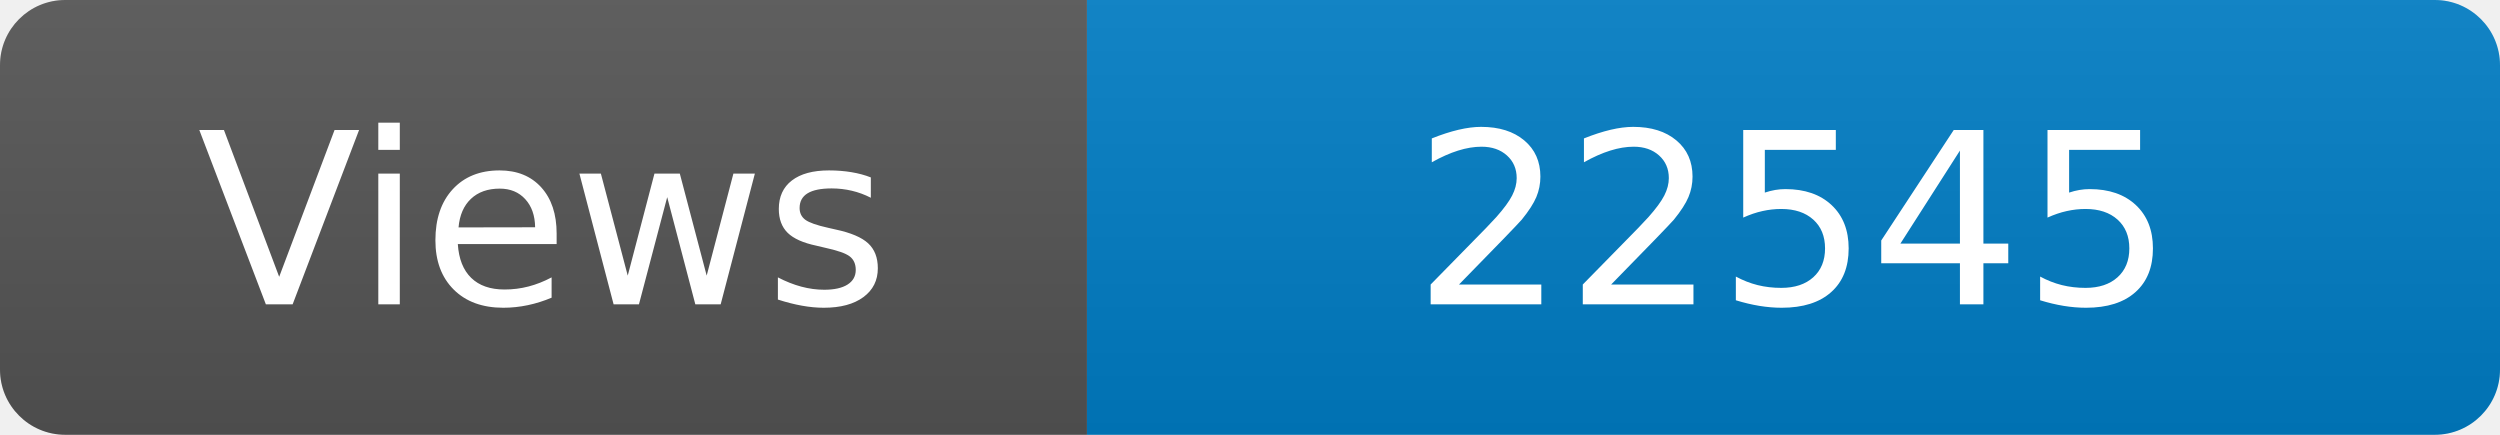
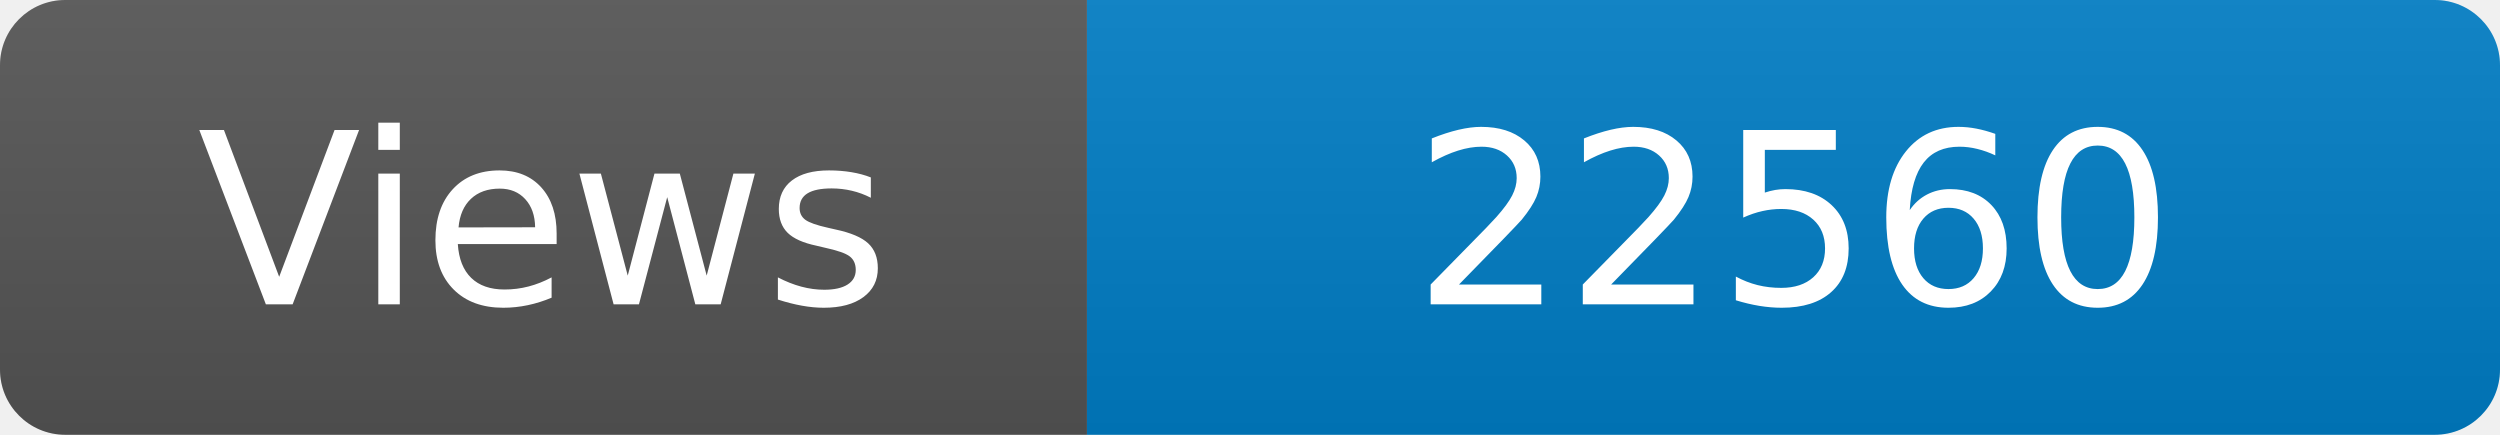
<svg xmlns="http://www.w3.org/2000/svg" width="115" height="20" role="img" aria-label="Maintained?: yes">
  <linearGradient id="s" x2="0" y2="100%">
    <stop offset="0" stop-color="#bbb" stop-opacity=".1" />
    <stop offset="1" stop-opacity=".1" />
  </linearGradient>
  <clipPath id="r">
    <rect width="115" height="20" rx="3" fill="#fff" />
  </clipPath>
  <g clip-path="url(#r)">
    <rect width="50" height="20" fill="#555" />
    <rect x="50" width="160" height="20" fill="#007ec6" />
    <rect width="115" height="20" fill="url(#s)" />
  </g>
  <g fill="#fff" text-anchor="middle" font-family="Verdana,Geneva,DejaVu Sans,sans-serif" font-size="110">
    <text x="250" y="140" transform="scale(.1)" fill="#fff">Views</text>
-     <text x="825" y="140" transform="scale(.1)" fill="#fff">22545</text>
+     <text x="825" y="140" transform="scale(.1)" fill="#fff">22560</text>
  </g>
</svg>
